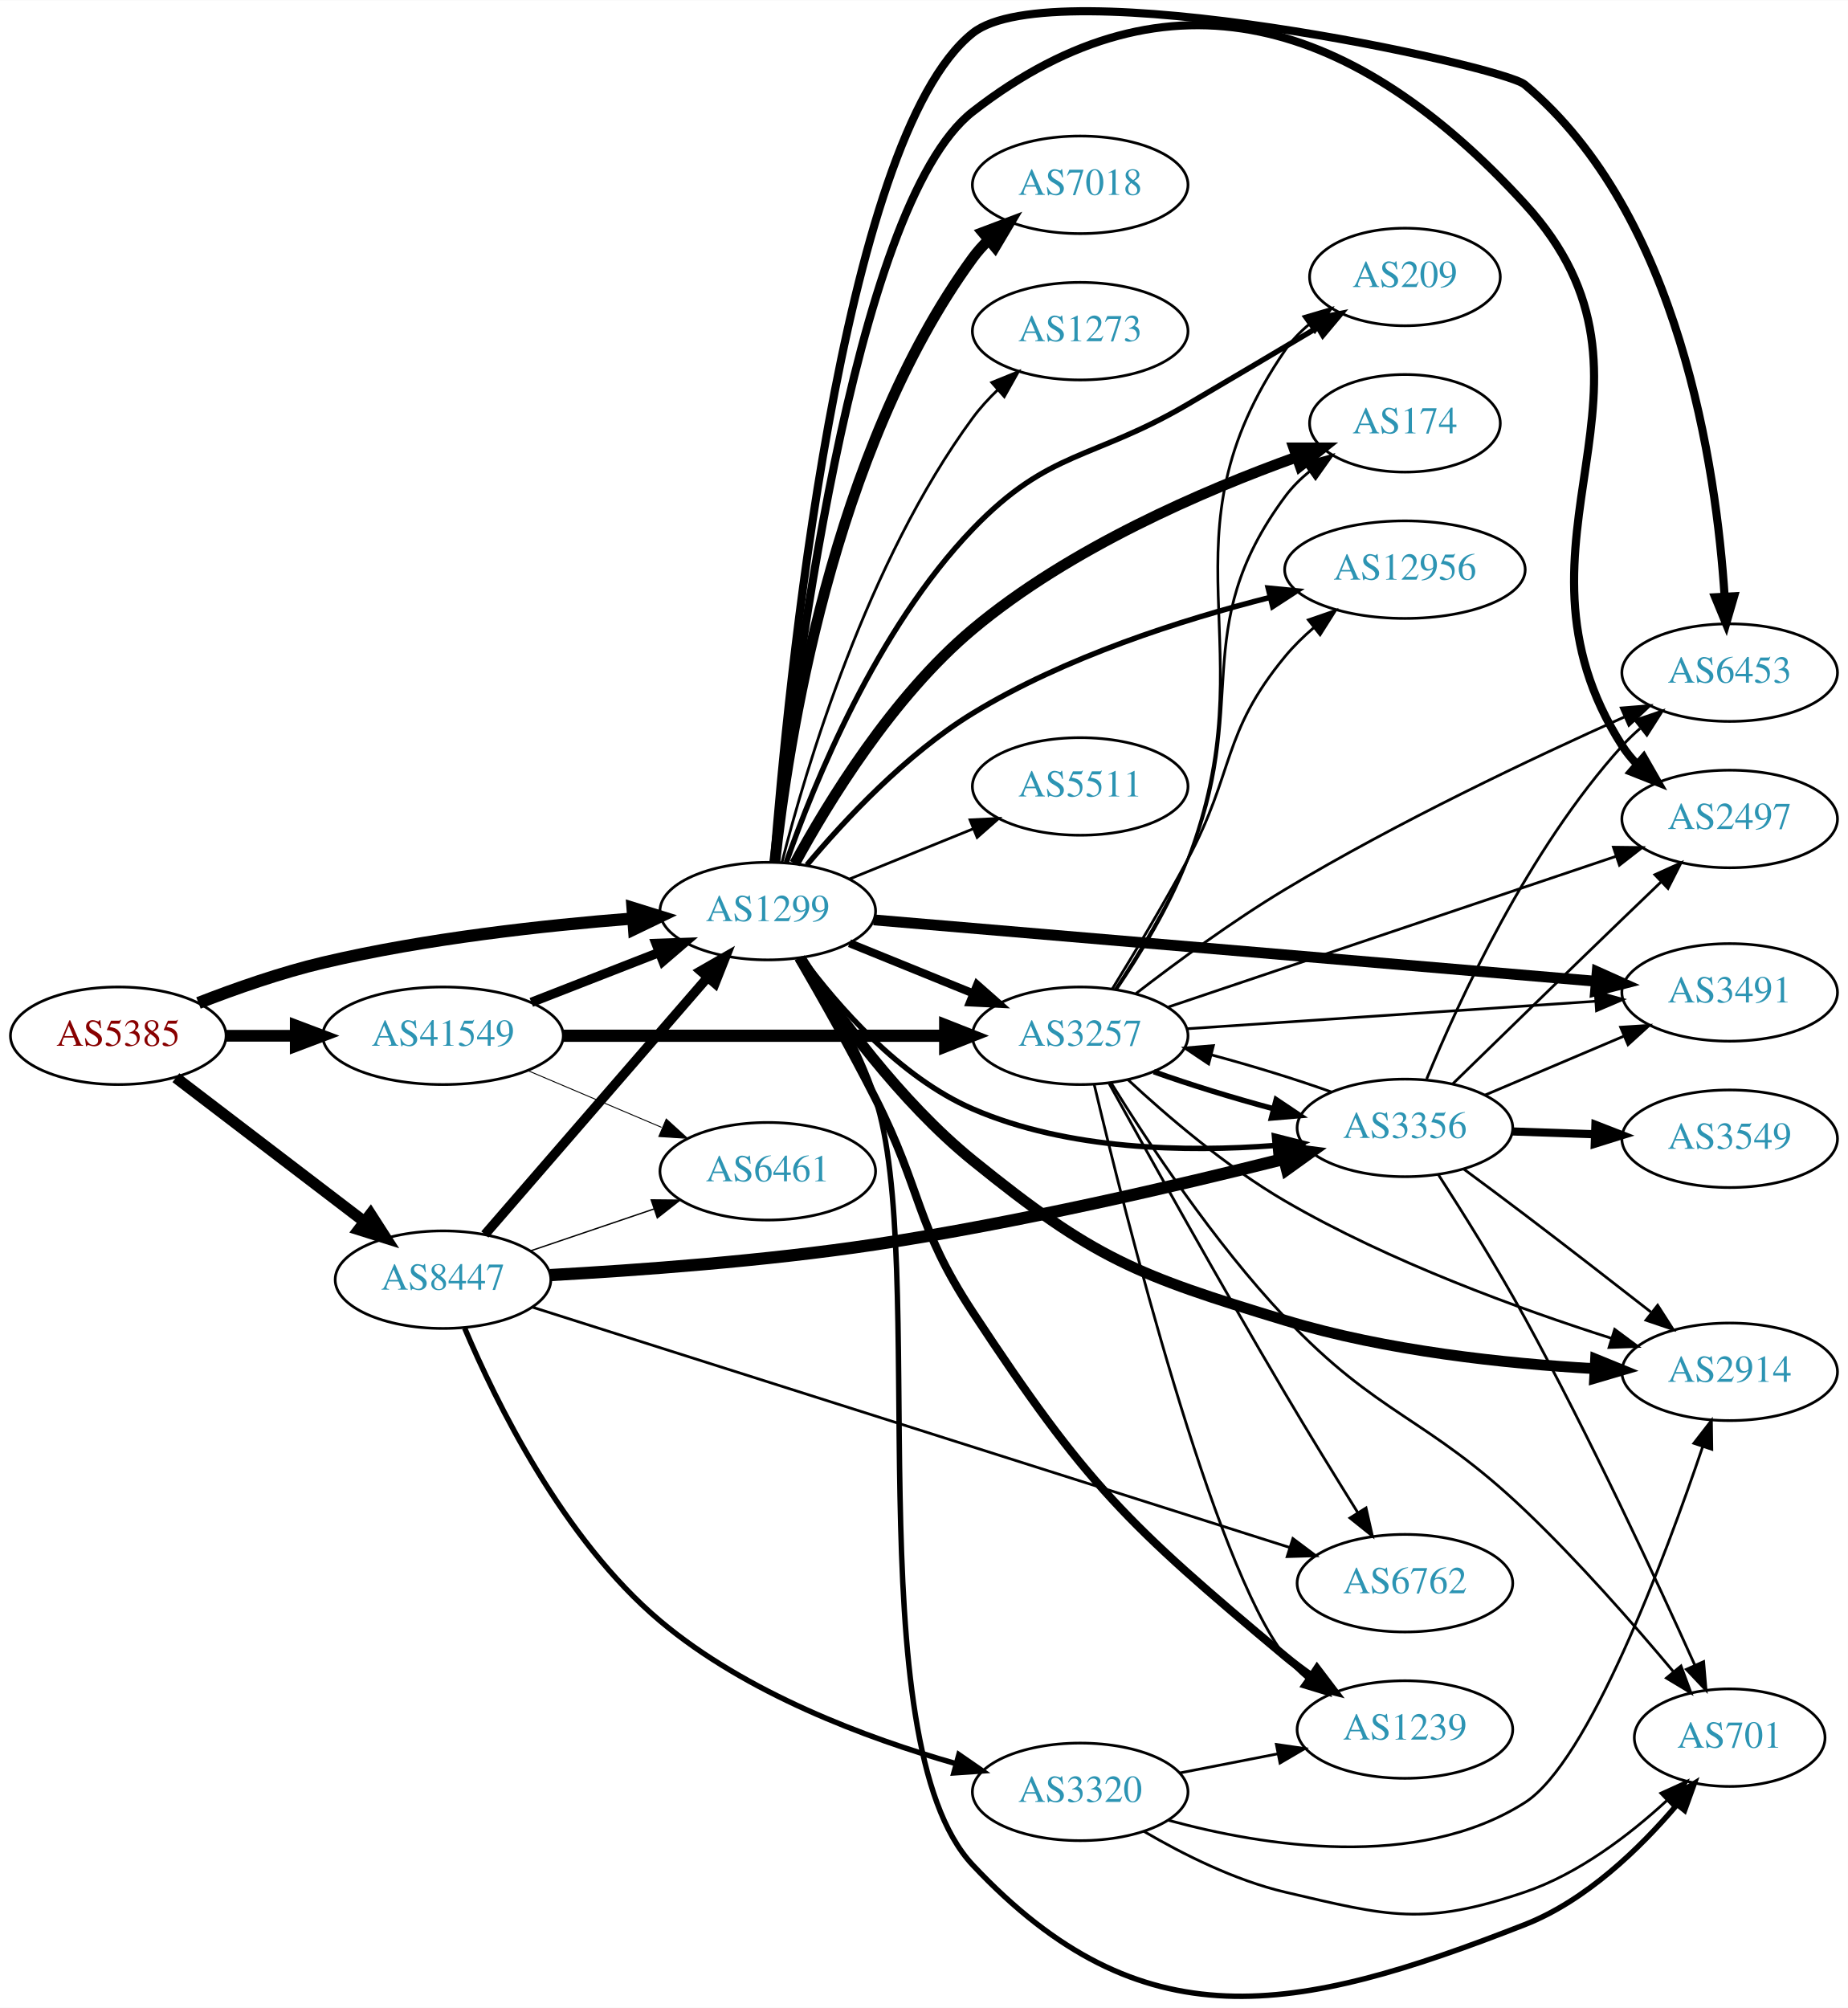
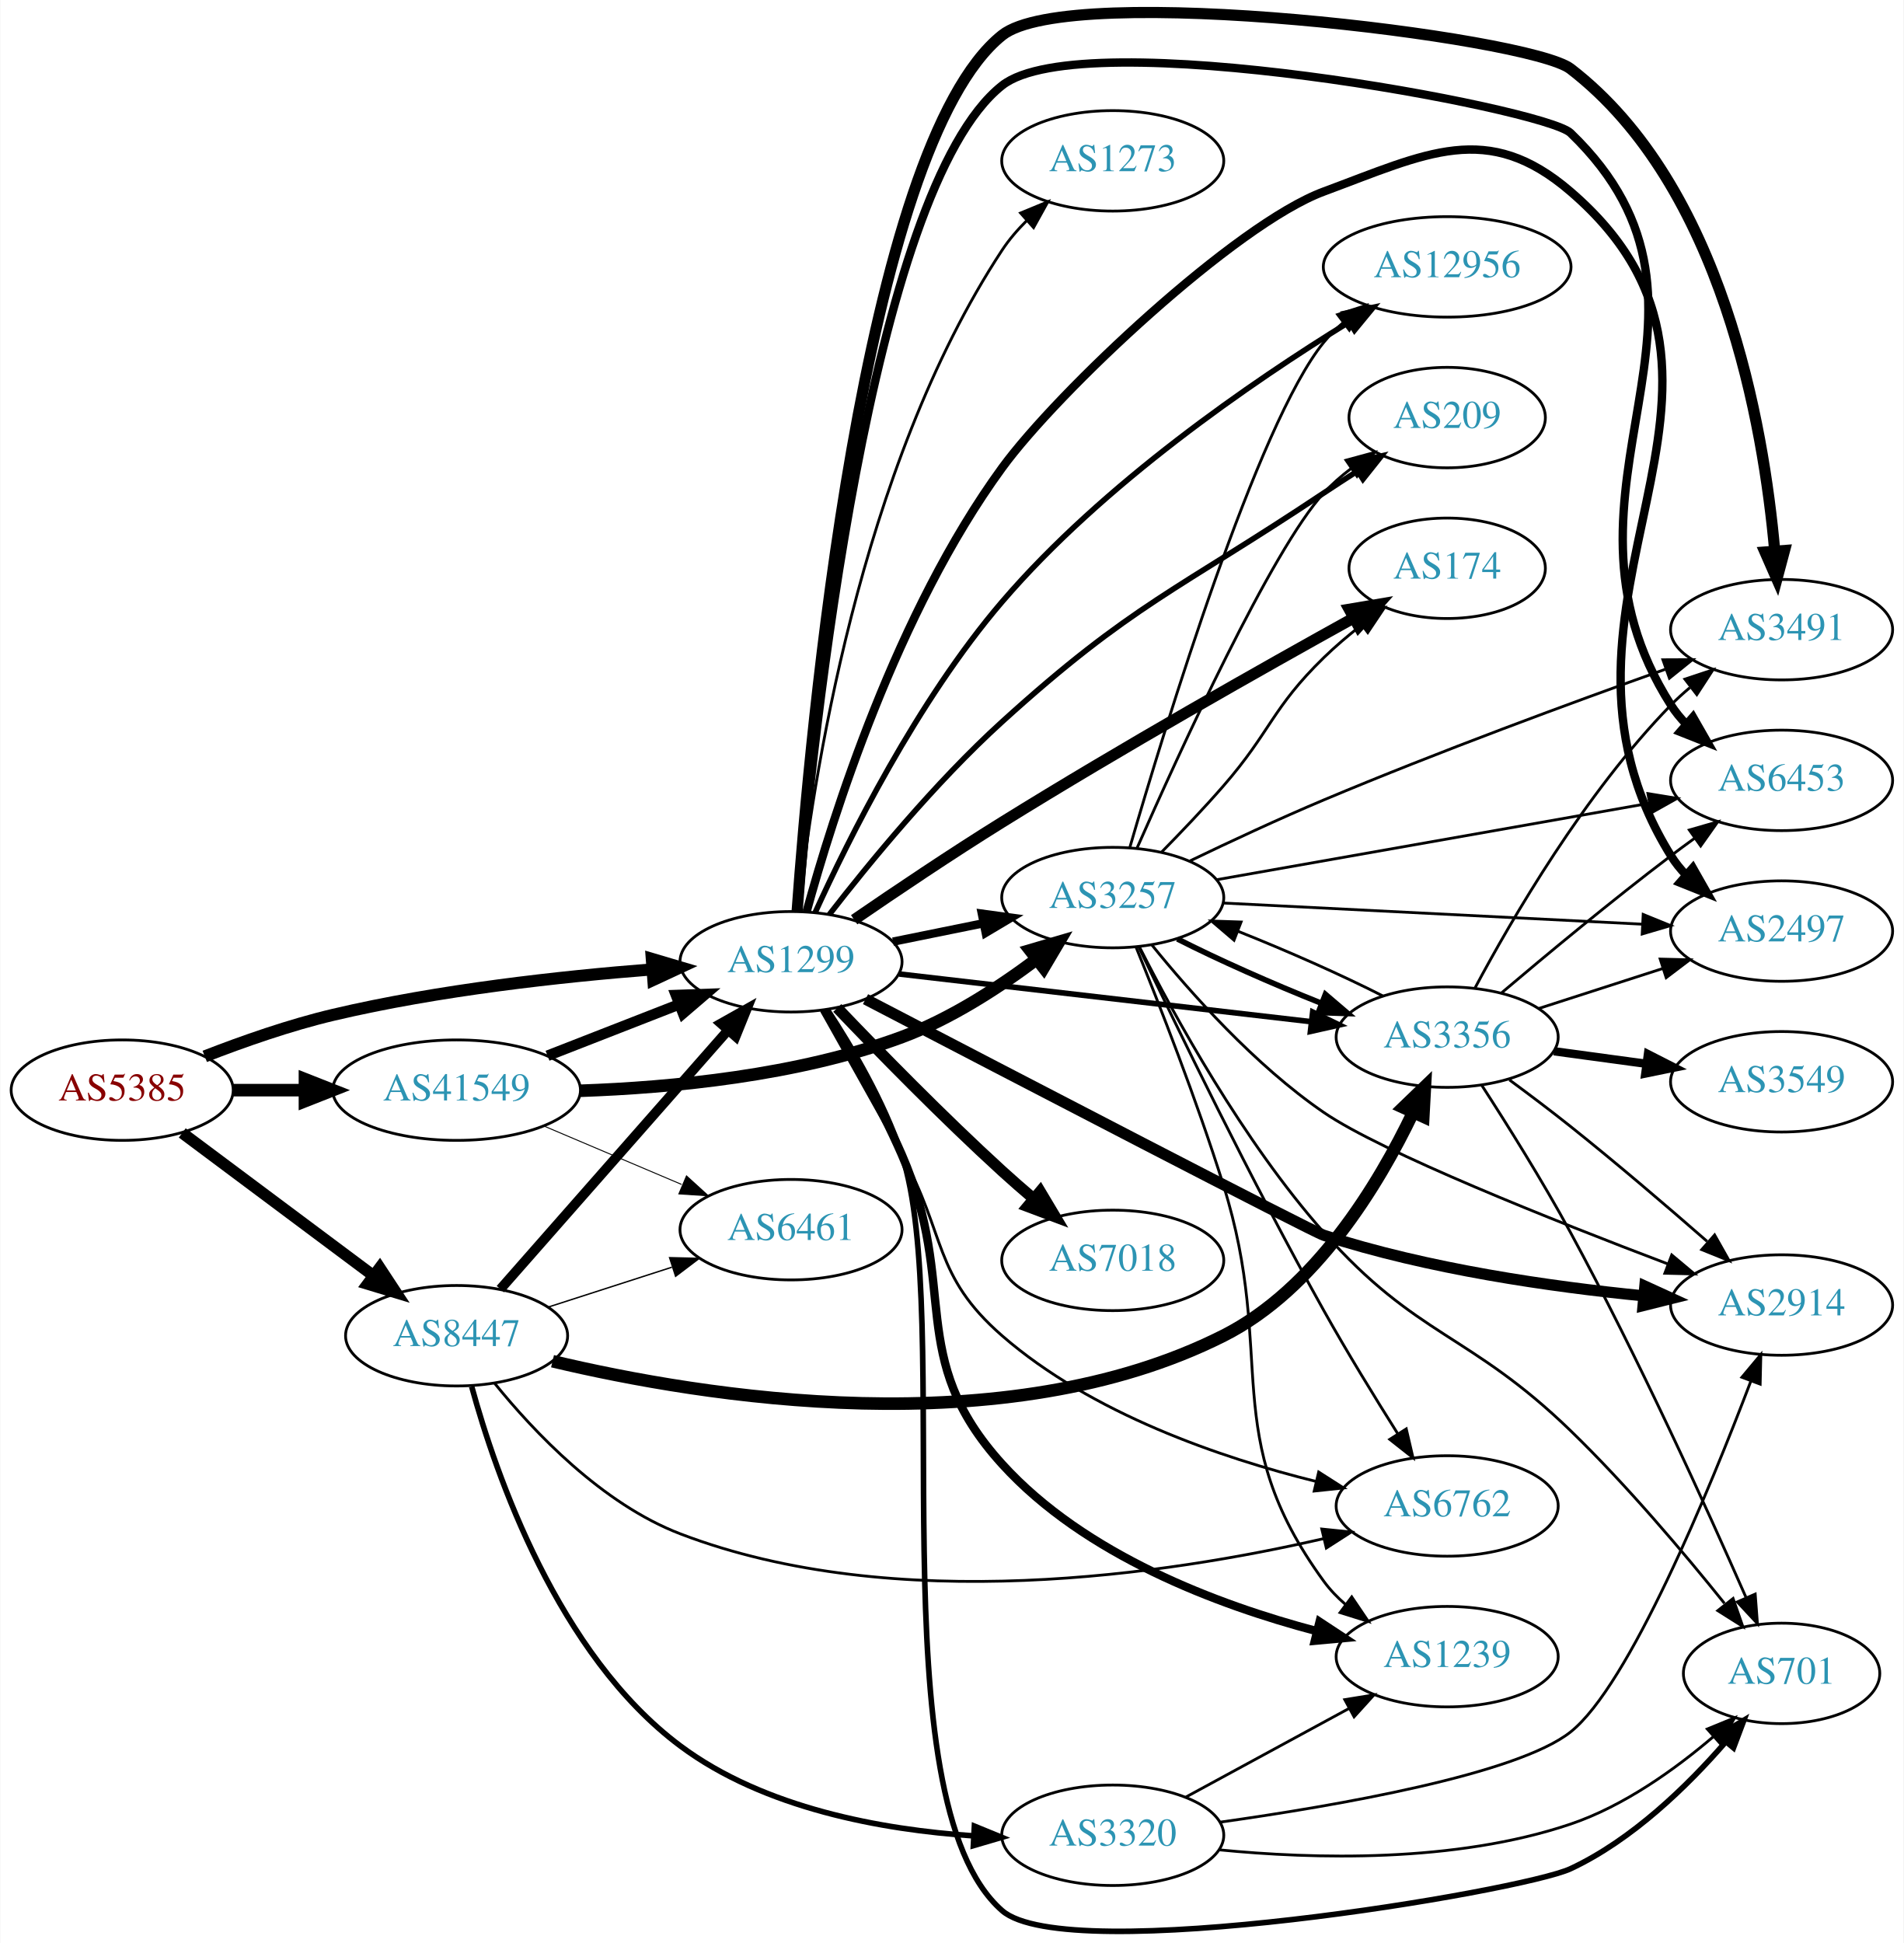
- <svg xmlns="http://www.w3.org/2000/svg" xmlns:xlink="http://www.w3.org/1999/xlink" width="682pt" height="741pt" viewBox="0.00 0.00 681.96 740.77">
-   <g id="graph0" class="graph" transform="scale(1 1) rotate(0) translate(4 736.771)">
-     <polygon fill="white" stroke="none" points="-4,4 -4,-736.771 677.956,-736.771 677.956,4 -4,4" />
+ <svg xmlns="http://www.w3.org/2000/svg" xmlns:xlink="http://www.w3.org/1999/xlink" width="682pt" height="696pt" viewBox="0.00 0.00 681.96 696.24">
+   <g id="graph0" class="graph" transform="scale(1 1) rotate(0) translate(4 692.238)">
+     <polygon fill="white" stroke="none" points="-4,4 -4,-692.238 677.956,-692.238 677.956,4 -4,4" />
    <g id="node1" class="node">
      <g id="a_node1">
        <a xlink:href="/asn/5385" xlink:title="AS5385 ~ Russmedia IT GmbH [AT]">
-           <ellipse fill="#ffffff" stroke="black" cx="39.647" cy="-354.664" rx="39.794" ry="18" />
-           <text text-anchor="middle" x="39.647" y="-350.964" font-family="Times,serif" font-size="14.00" fill="#880000">AS5385</text>
+           <ellipse fill="#ffffff" stroke="black" cx="39.647" cy="-301.602" rx="39.794" ry="18" />
+           <text text-anchor="middle" x="39.647" y="-297.902" font-family="Times,serif" font-size="14.00" fill="#880000">AS5385</text>
        </a>
      </g>
    </g>
    <g id="node2" class="node">
      <g id="a_node2">
        <a xlink:href="/asn/1299" xlink:title="AS1299 ~ Telia Carrier [EU]">
-           <ellipse fill="#ffffff" stroke="black" cx="279.332" cy="-400.664" rx="39.794" ry="18" />
-           <text text-anchor="middle" x="279.332" y="-396.964" font-family="Times,serif" font-size="14.00" fill="#2c94b3">AS1299</text>
+           <ellipse fill="#ffffff" stroke="black" cx="279.332" cy="-347.602" rx="39.794" ry="18" />
+           <text text-anchor="middle" x="279.332" y="-343.902" font-family="Times,serif" font-size="14.00" fill="#2c94b3">AS1299</text>
        </a>
      </g>
    </g>
    <g id="edge1" class="edge">
-       <path fill="none" stroke="black" stroke-width="4.5" d="M69.243,-366.766C82.948,-372.108 99.733,-377.996 115.293,-381.664 153.085,-390.574 196.834,-395.382 229.493,-397.93" />
-       <polygon fill="black" stroke="black" stroke-width="4.5" points="229.423,-401.873 239.685,-398.681 230.001,-394.02 229.423,-401.873" />
+       <path fill="none" stroke="black" stroke-width="4.32" d="M69.243,-313.703C82.948,-319.046 99.733,-324.933 115.293,-328.602 153.085,-337.512 196.834,-342.32 229.493,-344.868" />
+       <polygon fill="black" stroke="black" stroke-width="4.32" points="229.434,-348.654 239.685,-345.618 229.99,-341.114 229.434,-348.654" />
    </g>
    <g id="node3" class="node">
      <g id="a_node3">
        <a xlink:href="/asn/8447" xlink:title="AS8447 ~ A1 Telekom Austria AG [AT]">
-           <ellipse fill="#ffffff" stroke="black" cx="159.489" cy="-264.664" rx="39.794" ry="18" />
-           <text text-anchor="middle" x="159.489" y="-260.964" font-family="Times,serif" font-size="14.00" fill="#2c94b3">AS8447</text>
+           <ellipse fill="#ffffff" stroke="black" cx="159.489" cy="-213.602" rx="39.794" ry="18" />
+           <text text-anchor="middle" x="159.489" y="-209.902" font-family="Times,serif" font-size="14.00" fill="#2c94b3">AS8447</text>
        </a>
      </g>
    </g>
    <g id="edge2" class="edge">
-       <path fill="none" stroke="black" stroke-width="4.14" d="M60.904,-339.193C80.076,-324.551 109.024,-302.442 130.416,-286.104" />
-       <polygon fill="black" stroke="black" stroke-width="4.14" points="132.747,-288.883 138.496,-279.934 128.349,-283.125 132.747,-288.883" />
+       <path fill="none" stroke="black" stroke-width="4.14" d="M61.173,-286.273C80.151,-272.101 108.542,-250.9 129.767,-235.05" />
+       <polygon fill="black" stroke="black" stroke-width="4.14" points="131.957,-237.936 137.802,-229.05 127.622,-232.131 131.957,-237.936" />
    </g>
    <g id="node4" class="node">
      <g id="a_node4">
        <a xlink:href="/asn/41549" xlink:title="AS41549 ~ EWB-Cable-Network-AS [CH]">
-           <ellipse fill="#ffffff" stroke="black" cx="159.489" cy="-354.664" rx="44.393" ry="18" />
-           <text text-anchor="middle" x="159.489" y="-350.964" font-family="Times,serif" font-size="14.00" fill="#2c94b3">AS41549</text>
+           <ellipse fill="#ffffff" stroke="black" cx="159.489" cy="-301.602" rx="44.393" ry="18" />
+           <text text-anchor="middle" x="159.489" y="-297.902" font-family="Times,serif" font-size="14.00" fill="#2c94b3">AS41549</text>
        </a>
      </g>
    </g>
    <g id="edge3" class="edge">
-       <path fill="none" stroke="black" stroke-width="4.32" d="M79.559,-354.664C87.662,-354.664 96.337,-354.664 104.863,-354.664" />
-       <polygon fill="black" stroke="black" stroke-width="4.32" points="105.141,-358.444 115.141,-354.664 105.141,-350.884 105.141,-358.444" />
+       <path fill="none" stroke="black" stroke-width="4.5" d="M79.559,-301.602C87.662,-301.602 96.337,-301.602 104.863,-301.602" />
+       <polygon fill="black" stroke="black" stroke-width="4.5" points="105.141,-305.539 115.141,-301.602 105.141,-297.664 105.141,-305.539" />
    </g>
    <g id="node5" class="node">
      <g id="a_node5">
-         <a xlink:href="/asn/2914" xlink:title="AS2914 ~ NTT America, Inc. [US]">
-           <ellipse fill="#ffffff" stroke="black" cx="634.31" cy="-230.664" rx="39.794" ry="18" />
-           <text text-anchor="middle" x="634.31" y="-226.964" font-family="Times,serif" font-size="14.00" fill="#2c94b3">AS2914</text>
+         <a xlink:href="/asn/2497" xlink:title="AS2497 ~ Internet Initiative Japan Inc. [JP]">
+           <ellipse fill="#ffffff" stroke="black" cx="634.31" cy="-358.602" rx="39.794" ry="18" />
+           <text text-anchor="middle" x="634.31" y="-354.902" font-family="Times,serif" font-size="14.00" fill="#2c94b3">AS2497</text>
        </a>
      </g>
    </g>
    <g id="edge4" class="edge">
-       <path fill="none" stroke="black" stroke-width="4" d="M291.213,-383.238C304.374,-363.243 328.133,-330.421 354.978,-308.664 399.697,-272.422 415.188,-266.372 470.271,-249.664 507.55,-238.357 551.507,-233.708 584.379,-231.83" />
-       <polygon fill="black" stroke="black" stroke-width="4" points="584.829,-235.312 594.64,-231.313 584.477,-228.321 584.829,-235.312" />
+       <path fill="none" stroke="black" stroke-width="3" d="M284.92,-365.558C294.122,-399.173 317.244,-472.869 354.978,-524.602 374.879,-551.885 438.604,-611.871 470.271,-623.602 507.11,-637.248 528.879,-649.219 558.663,-623.602 639.77,-553.841 538.24,-476.494 594.663,-385.602 596.201,-383.125 598.059,-380.814 600.119,-378.671" />
+       <polygon fill="black" stroke="black" stroke-width="3" points="602.489,-381.248 607.725,-372.038 597.888,-375.973 602.489,-381.248" />
    </g>
    <g id="node6" class="node">
      <g id="a_node6">
        <a xlink:href="/asn/174" xlink:title="AS174 ~ Cogent Communications [US]">
-           <ellipse fill="#ffffff" stroke="black" cx="514.467" cy="-580.664" rx="35.194" ry="18" />
-           <text text-anchor="middle" x="514.467" y="-576.964" font-family="Times,serif" font-size="14.00" fill="#2c94b3">AS174</text>
+           <ellipse fill="#ffffff" stroke="black" cx="514.467" cy="-488.602" rx="35.194" ry="18" />
+           <text text-anchor="middle" x="514.467" y="-484.902" font-family="Times,serif" font-size="14.00" fill="#2c94b3">AS174</text>
        </a>
      </g>
    </g>
    <g id="edge5" class="edge">
-       <path fill="none" stroke="black" stroke-width="4" d="M289.28,-418.193C301.508,-440.703 325.343,-479.82 354.978,-504.664 390.735,-534.641 440.319,-555.922 474.456,-568.2" />
-       <polygon fill="black" stroke="black" stroke-width="4" points="473.491,-571.57 484.086,-571.573 475.805,-564.964 473.491,-571.57" />
+       <path fill="none" stroke="black" stroke-width="4" d="M301.957,-362.662C316.722,-372.802 336.824,-386.329 354.978,-397.602 397.788,-424.185 448.481,-452.81 480.798,-470.711" />
+       <polygon fill="black" stroke="black" stroke-width="4" points="479.361,-473.915 489.807,-475.686 482.745,-467.787 479.361,-473.915" />
    </g>
    <g id="node7" class="node">
      <g id="a_node7">
-         <a xlink:href="/asn/3257" xlink:title="AS3257 ~ GTT [DE]">
-           <ellipse fill="#ffffff" stroke="black" cx="394.625" cy="-354.664" rx="39.794" ry="18" />
-           <text text-anchor="middle" x="394.625" y="-350.964" font-family="Times,serif" font-size="14.00" fill="#2c94b3">AS3257</text>
+         <a xlink:href="/asn/7018" xlink:title="AS7018 ~ AT&amp;T Services, Inc. [US]">
+           <ellipse fill="#ffffff" stroke="black" cx="394.625" cy="-240.602" rx="39.794" ry="18" />
+           <text text-anchor="middle" x="394.625" y="-236.902" font-family="Times,serif" font-size="14.00" fill="#2c94b3">AS7018</text>
        </a>
      </g>
    </g>
    <g id="edge6" class="edge">
-       <path fill="none" stroke="black" stroke-width="3" d="M309.507,-388.818C323.383,-383.184 340.16,-376.372 355.069,-370.319" />
-       <polygon fill="black" stroke="black" stroke-width="3" points="356.599,-373.475 364.548,-366.47 353.966,-366.989 356.599,-373.475" />
+       <path fill="none" stroke="black" stroke-width="4" d="M295.913,-331.053C310.72,-315.544 333.808,-291.919 354.978,-272.602 358.569,-269.325 362.432,-265.956 366.276,-262.69" />
+       <polygon fill="black" stroke="black" stroke-width="4" points="368.619,-265.294 374.05,-256.196 364.131,-259.921 368.619,-265.294" />
    </g>
    <g id="node8" class="node">
      <g id="a_node8">
-         <a xlink:href="/asn/7018" xlink:title="AS7018 ~ AT&amp;T Services, Inc. [US]">
-           <ellipse fill="#ffffff" stroke="black" cx="394.625" cy="-668.664" rx="39.794" ry="18" />
-           <text text-anchor="middle" x="394.625" y="-664.964" font-family="Times,serif" font-size="14.00" fill="#2c94b3">AS7018</text>
+         <a xlink:href="/asn/2914" xlink:title="AS2914 ~ NTT America, Inc. [US]">
+           <ellipse fill="#ffffff" stroke="black" cx="634.31" cy="-224.602" rx="39.794" ry="18" />
+           <text text-anchor="middle" x="634.31" y="-220.902" font-family="Times,serif" font-size="14.00" fill="#2c94b3">AS2914</text>
        </a>
      </g>
    </g>
    <g id="edge7" class="edge">
-       <path fill="none" stroke="black" stroke-width="4" d="M281.93,-418.772C286.49,-461.467 302.803,-570.206 354.978,-641.664 356.698,-644.019 358.687,-646.242 360.838,-648.323" />
-       <polygon fill="black" stroke="black" stroke-width="4" points="358.702,-651.1 368.614,-654.841 363.199,-645.735 358.702,-651.1" />
+       <path fill="none" stroke="black" stroke-width="4" d="M306.029,-334.207C356.906,-307.706 465.948,-251.007 470.271,-249.602 507.624,-237.462 551.752,-231.154 584.673,-227.914" />
+       <polygon fill="black" stroke="black" stroke-width="4" points="585.308,-231.37 594.945,-226.966 584.665,-224.4 585.308,-231.37" />
    </g>
    <g id="node9" class="node">
      <g id="a_node9">
-         <a xlink:href="/asn/1239" xlink:title="AS1239 ~ Sprint [US]">
-           <ellipse fill="#ffffff" stroke="black" cx="514.467" cy="-98.664" rx="39.794" ry="18" />
-           <text text-anchor="middle" x="514.467" y="-94.964" font-family="Times,serif" font-size="14.00" fill="#2c94b3">AS1239</text>
+         <a xlink:href="/asn/3257" xlink:title="AS3257 ~ GTT [DE]">
+           <ellipse fill="#ffffff" stroke="black" cx="394.625" cy="-370.602" rx="39.794" ry="18" />
+           <text text-anchor="middle" x="394.625" y="-366.902" font-family="Times,serif" font-size="14.00" fill="#2c94b3">AS3257</text>
        </a>
      </g>
    </g>
    <g id="edge8" class="edge">
-       <path fill="none" stroke="black" stroke-width="3" d="M290.586,-383.298C298.62,-369.473 309.916,-349.545 318.978,-331.664 336.421,-297.247 333.757,-284.889 354.978,-252.664 396.906,-188.996 411.776,-174.551 470.271,-125.664 473.314,-123.121 476.617,-120.64 479.994,-118.278" />
-       <polygon fill="black" stroke="black" stroke-width="3" points="482.036,-121.124 488.44,-112.683 478.17,-115.288 482.036,-121.124" />
+       <path fill="none" stroke="black" stroke-width="3" d="M315.867,-354.816C326.096,-356.893 337.396,-359.187 348.139,-361.368" />
+       <polygon fill="black" stroke="black" stroke-width="3" points="347.718,-364.854 358.215,-363.413 349.111,-357.994 347.718,-364.854" />
    </g>
    <g id="node10" class="node">
      <g id="a_node10">
-         <a xlink:href="/asn/701" xlink:title="AS701 ~ UUNET [US]">
-           <ellipse fill="#ffffff" stroke="black" cx="634.31" cy="-95.664" rx="35.194" ry="18" />
-           <text text-anchor="middle" x="634.31" y="-91.964" font-family="Times,serif" font-size="14.00" fill="#2c94b3">AS701</text>
+         <a xlink:href="/asn/3491" xlink:title="AS3491 ~ PCCW Global, Inc. [US]">
+           <ellipse fill="#ffffff" stroke="black" cx="634.31" cy="-466.602" rx="39.794" ry="18" />
+           <text text-anchor="middle" x="634.31" y="-462.902" font-family="Times,serif" font-size="14.00" fill="#2c94b3">AS3491</text>
        </a>
      </g>
    </g>
    <g id="edge9" class="edge">
-       <path fill="none" stroke="black" stroke-width="2" d="M292.495,-383.381C301.332,-369.926 312.786,-350.441 318.978,-331.664 338.833,-271.458 311.562,-94.86 354.978,-48.664 417.335,17.685 473.873,6.521 558.663,-26.664 581.334,-35.537 601.248,-54.885 614.793,-70.84" />
-       <polygon fill="black" stroke="black" stroke-width="2" points="612.248,-73.258 621.276,-78.802 617.676,-68.838 612.248,-73.258" />
+       <path fill="none" stroke="black" stroke-width="4" d="M281.516,-365.582C286.093,-428.851 304.928,-639.555 354.978,-679.602 379.369,-699.118 543.876,-678.976 558.663,-667.602 613.179,-625.667 627.886,-539.562 631.85,-494.889" />
+       <polygon fill="black" stroke="black" stroke-width="4" points="635.354,-494.97 632.628,-484.732 628.374,-494.436 635.354,-494.97" />
    </g>
    <g id="node11" class="node">
      <g id="a_node11">
-         <a xlink:href="/asn/3491" xlink:title="AS3491 ~ PCCW Global, Inc. [US]">
-           <ellipse fill="#ffffff" stroke="black" cx="634.31" cy="-370.664" rx="39.794" ry="18" />
-           <text text-anchor="middle" x="634.31" y="-366.964" font-family="Times,serif" font-size="14.00" fill="#2c94b3">AS3491</text>
+         <a xlink:href="/asn/12956" xlink:title="AS12956 ~ TELXIUS [ES]">
+           <ellipse fill="#ffffff" stroke="black" cx="514.467" cy="-596.602" rx="44.393" ry="18" />
+           <text text-anchor="middle" x="514.467" y="-592.902" font-family="Times,serif" font-size="14.00" fill="#2c94b3">AS12956</text>
        </a>
      </g>
    </g>
    <g id="edge10" class="edge">
-       <path fill="none" stroke="black" stroke-width="4" d="M318.442,-397.425C383.093,-391.931 514.134,-380.793 585.076,-374.764" />
-       <polygon fill="black" stroke="black" stroke-width="4" points="585.424,-378.247 595.091,-373.913 584.831,-371.272 585.424,-378.247" />
+       <path fill="none" stroke="black" stroke-width="2" d="M287.953,-365.172C299.811,-391.274 324.511,-441.033 354.978,-476.602 391.149,-518.829 444.561,-555.432 479.19,-576.766" />
+       <polygon fill="black" stroke="black" stroke-width="2" points="477.633,-579.916 487.997,-582.113 481.265,-573.932 477.633,-579.916" />
    </g>
    <g id="node12" class="node">
      <g id="a_node12">
        <a xlink:href="/asn/6453" xlink:title="AS6453 ~ TATA COMMUNICATIONS (AMERICA) INC [US]">
-           <ellipse fill="#ffffff" stroke="black" cx="634.31" cy="-488.664" rx="39.794" ry="18" />
-           <text text-anchor="middle" x="634.31" y="-484.964" font-family="Times,serif" font-size="14.00" fill="#2c94b3">AS6453</text>
+           <ellipse fill="#ffffff" stroke="black" cx="634.31" cy="-412.602" rx="39.794" ry="18" />
+           <text text-anchor="middle" x="634.31" y="-408.902" font-family="Times,serif" font-size="14.00" fill="#2c94b3">AS6453</text>
        </a>
      </g>
    </g>
    <g id="edge11" class="edge">
-       <path fill="none" stroke="black" stroke-width="3" d="M281.623,-418.646C286.502,-480.928 306.085,-685.755 354.978,-724.664 384.838,-748.427 550.21,-712.72 558.663,-705.664 615.982,-657.822 629.383,-563.738 632.45,-516.752" />
-       <polygon fill="black" stroke="black" stroke-width="3" points="635.949,-516.848 632.994,-506.673 628.96,-516.47 635.949,-516.848" />
+       <path fill="none" stroke="black" stroke-width="3" d="M281.788,-365.881C287.093,-427.251 307.606,-624.171 354.978,-661.602 383.934,-684.481 549.536,-653.389 558.663,-644.602 625.306,-580.446 544.946,-517.611 594.663,-439.602 596.23,-437.143 598.11,-434.846 600.184,-432.712" />
+       <polygon fill="black" stroke="black" stroke-width="3" points="602.553,-435.29 607.818,-426.096 597.969,-430.001 602.553,-435.29" />
    </g>
    <g id="node13" class="node">
      <g id="a_node13">
-         <a xlink:href="/asn/2497" xlink:title="AS2497 ~ Internet Initiative Japan Inc. [JP]">
-           <ellipse fill="#ffffff" stroke="black" cx="634.31" cy="-434.664" rx="39.794" ry="18" />
-           <text text-anchor="middle" x="634.31" y="-430.964" font-family="Times,serif" font-size="14.00" fill="#2c94b3">AS2497</text>
+         <a xlink:href="/asn/701" xlink:title="AS701 ~ UUNET [US]">
+           <ellipse fill="#ffffff" stroke="black" cx="634.31" cy="-92.602" rx="35.194" ry="18" />
+           <text text-anchor="middle" x="634.31" y="-88.902" font-family="Times,serif" font-size="14.00" fill="#2c94b3">AS701</text>
        </a>
      </g>
    </g>
    <g id="edge12" class="edge">
-       <path fill="none" stroke="black" stroke-width="3" d="M282.056,-418.664C288.076,-477.272 310.269,-660.859 354.978,-695.664 427.4,-752.043 496.707,-729.376 558.663,-661.664 619.632,-595.031 545.96,-537.725 594.663,-461.664 596.236,-459.209 598.119,-456.914 600.196,-454.782" />
-       <polygon fill="black" stroke="black" stroke-width="3" points="602.565,-457.36 607.834,-448.169 597.983,-452.068 602.565,-457.36" />
+       <path fill="none" stroke="black" stroke-width="2" d="M292.282,-330.589C301.127,-317.119 312.691,-297.492 318.978,-278.602 338.164,-220.96 309.279,-47.631 354.978,-7.602 378.318,12.842 541.338,-14.517 558.663,-22.602 580.736,-32.903 600.576,-52.248 614.244,-67.995" />
+       <polygon fill="black" stroke="black" stroke-width="2" points="611.705,-70.414 620.809,-75.835 617.072,-65.92 611.705,-70.414" />
    </g>
    <g id="node14" class="node">
      <g id="a_node14">
-         <a xlink:href="/asn/12956" xlink:title="AS12956 ~ TELXIUS [ES]">
-           <ellipse fill="#ffffff" stroke="black" cx="514.467" cy="-526.664" rx="44.393" ry="18" />
-           <text text-anchor="middle" x="514.467" y="-522.964" font-family="Times,serif" font-size="14.00" fill="#2c94b3">AS12956</text>
+         <a xlink:href="/asn/1239" xlink:title="AS1239 ~ Sprint [US]">
+           <ellipse fill="#ffffff" stroke="black" cx="514.467" cy="-98.602" rx="39.794" ry="18" />
+           <text text-anchor="middle" x="514.467" y="-94.902" font-family="Times,serif" font-size="14.00" fill="#2c94b3">AS1239</text>
        </a>
      </g>
    </g>
    <g id="edge13" class="edge">
-       <path fill="none" stroke="black" stroke-width="2" d="M293.768,-417.691C307.545,-434.116 330.385,-458.637 354.978,-473.664 388.969,-494.434 432.087,-508.17 464.766,-516.443" />
-       <polygon fill="black" stroke="black" stroke-width="2" points="464.005,-519.86 474.55,-518.837 465.668,-513.06 464.005,-519.86" />
+       <path fill="none" stroke="black" stroke-width="3" d="M291.331,-330.223C299.665,-316.558 311.004,-296.844 318.978,-278.602 339.751,-231.081 320.126,-206.009 354.978,-167.602 384.529,-135.036 432.178,-117.144 467.524,-107.798" />
+       <polygon fill="black" stroke="black" stroke-width="3" points="468.752,-111.098 477.603,-105.274 467.052,-104.308 468.752,-111.098" />
    </g>
    <g id="node15" class="node">
      <g id="a_node15">
        <a xlink:href="/asn/209" xlink:title="AS209 ~ CenturyLink Communications, LLC [US]">
-           <ellipse fill="#ffffff" stroke="black" cx="514.467" cy="-634.664" rx="35.194" ry="18" />
-           <text text-anchor="middle" x="514.467" y="-630.964" font-family="Times,serif" font-size="14.00" fill="#2c94b3">AS209</text>
+           <ellipse fill="#ffffff" stroke="black" cx="514.467" cy="-542.602" rx="35.194" ry="18" />
+           <text text-anchor="middle" x="514.467" y="-538.902" font-family="Times,serif" font-size="14.00" fill="#2c94b3">AS209</text>
        </a>
      </g>
    </g>
    <g id="edge14" class="edge">
-       <path fill="none" stroke="black" stroke-width="2" d="M286.175,-418.664C296.291,-447.546 319.454,-504.736 354.978,-541.664 383.223,-571.027 399.132,-567.045 434.271,-587.664 450.144,-596.978 467.755,-607.419 482.331,-616.09" />
-       <polygon fill="black" stroke="black" stroke-width="2" points="480.589,-619.126 490.972,-621.234 484.17,-613.111 480.589,-619.126" />
+       <path fill="none" stroke="black" stroke-width="2" d="M293.023,-364.496C307.088,-382.644 330.971,-411.809 354.978,-433.602 401.536,-475.866 417.967,-480.7 470.271,-515.602 474.099,-518.156 478.155,-520.787 482.188,-523.359" />
+       <polygon fill="black" stroke="black" stroke-width="2" points="480.559,-526.469 490.885,-528.84 484.291,-520.547 480.559,-526.469" />
    </g>
    <g id="node16" class="node">
      <g id="a_node16">
-         <a xlink:href="/asn/3356" xlink:title="AS3356 ~ Level 3 Parent, LLC [US]">
-           <ellipse fill="#ffffff" stroke="black" cx="514.467" cy="-320.664" rx="39.794" ry="18" />
-           <text text-anchor="middle" x="514.467" y="-316.964" font-family="Times,serif" font-size="14.00" fill="#2c94b3">AS3356</text>
+         <a xlink:href="/asn/6762" xlink:title="AS6762 ~ TELECOM ITALIA SPARKLE S.p.A. [IT]">
+           <ellipse fill="#ffffff" stroke="black" cx="514.467" cy="-152.602" rx="39.794" ry="18" />
+           <text text-anchor="middle" x="514.467" y="-148.902" font-family="Times,serif" font-size="14.00" fill="#2c94b3">AS6762</text>
        </a>
      </g>
    </g>
    <g id="edge15" class="edge">
-       <path fill="none" stroke="black" stroke-width="2" d="M291.996,-383.416C305.021,-365.8 327.871,-339.42 354.978,-327.664 390.091,-312.437 433.783,-311.678 466.394,-314.167" />
-       <polygon fill="black" stroke="black" stroke-width="2" points="466.297,-317.672 476.568,-315.075 466.919,-310.7 466.297,-317.672" />
+       <path fill="none" stroke="black" d="M290.203,-330.032C298.026,-316.095 309.224,-296.115 318.978,-278.602 335.047,-249.751 330.068,-235.283 354.978,-213.602 387.06,-185.678 433.313,-169.855 467.578,-161.362" />
+       <polygon fill="black" stroke="black" points="468.42,-164.759 477.349,-159.056 466.813,-157.946 468.42,-164.759" />
    </g>
    <g id="node17" class="node">
      <g id="a_node17">
-         <a xlink:href="/asn/1273" xlink:title="AS1273 ~ Vodafone Group PLC [EU]">
-           <ellipse fill="#ffffff" stroke="black" cx="394.625" cy="-614.664" rx="39.794" ry="18" />
-           <text text-anchor="middle" x="394.625" y="-610.964" font-family="Times,serif" font-size="14.00" fill="#2c94b3">AS1273</text>
+         <a xlink:href="/asn/3356" xlink:title="AS3356 ~ Level 3 Parent, LLC [US]">
+           <ellipse fill="#ffffff" stroke="black" cx="514.467" cy="-320.602" rx="39.794" ry="18" />
+           <text text-anchor="middle" x="514.467" y="-316.902" font-family="Times,serif" font-size="14.00" fill="#2c94b3">AS3356</text>
        </a>
      </g>
    </g>
    <g id="edge16" class="edge">
-       <path fill="none" stroke="black" d="M284.573,-418.66C293.328,-453.087 315.922,-529.569 354.978,-582.664 357.664,-586.315 360.854,-589.804 364.233,-593.046" />
-       <polygon fill="black" stroke="black" points="361.99,-595.734 371.809,-599.715 366.616,-590.48 361.99,-595.734" />
+       <path fill="none" stroke="black" stroke-width="2" d="M318.048,-343.234C358.254,-338.577 422.022,-331.192 465.708,-326.133" />
+       <polygon fill="black" stroke="black" stroke-width="2" points="466.274,-329.591 475.805,-324.964 465.469,-322.637 466.274,-329.591" />
    </g>
    <g id="node18" class="node">
      <g id="a_node18">
-         <a xlink:href="/asn/5511" xlink:title="AS5511 ~ Orange S.A. [FR]">
-           <ellipse fill="#ffffff" stroke="black" cx="394.625" cy="-446.664" rx="39.794" ry="18" />
-           <text text-anchor="middle" x="394.625" y="-442.964" font-family="Times,serif" font-size="14.00" fill="#2c94b3">AS5511</text>
+         <a xlink:href="/asn/1273" xlink:title="AS1273 ~ Vodafone Group PLC [EU]">
+           <ellipse fill="#ffffff" stroke="black" cx="394.625" cy="-634.602" rx="39.794" ry="18" />
+           <text text-anchor="middle" x="394.625" y="-630.902" font-family="Times,serif" font-size="14.00" fill="#2c94b3">AS1273</text>
        </a>
      </g>
    </g>
    <g id="edge17" class="edge">
-       <path fill="none" stroke="black" d="M309.507,-412.51C323.383,-418.144 340.16,-424.956 355.069,-431.01" />
-       <polygon fill="black" stroke="black" points="353.966,-434.339 364.548,-434.858 356.599,-427.853 353.966,-434.339" />
+       <path fill="none" stroke="black" d="M281.987,-365.807C286.727,-409.868 303.505,-524.377 354.978,-602.602 357.469,-606.388 360.545,-609.957 363.863,-613.241" />
+       <polygon fill="black" stroke="black" points="361.592,-615.905 371.385,-619.947 366.25,-610.68 361.592,-615.905" />
+     </g>
+     <g id="edge20" class="edge">
+       <path fill="none" stroke="black" stroke-width="3.5" d="M175.176,-230.302C195.64,-253.573 232.882,-295.921 256.575,-322.863" />
+       <polygon fill="black" stroke="black" stroke-width="3.5" points="254.228,-325.493 263.46,-330.691 259.484,-320.871 254.228,-325.493" />
    </g>
    <g id="edge19" class="edge">
-       <path fill="none" stroke="black" stroke-width="3.5" d="M174.939,-281.341C195.524,-305.098 233.423,-348.836 257.174,-376.247" />
-       <polygon fill="black" stroke="black" stroke-width="3.5" points="254.57,-378.586 263.764,-383.852 259.86,-374.002 254.57,-378.586" />
+       <path fill="none" stroke="black" d="M173.121,-196.558C187.153,-179.201 211.574,-153.358 239.685,-142.602 316.633,-113.159 414.797,-128.139 470.236,-140.905" />
+       <polygon fill="black" stroke="black" points="469.537,-144.337 480.076,-143.252 471.161,-137.528 469.537,-144.337" />
    </g>
    <g id="edge18" class="edge">
-       <path fill="none" stroke="black" stroke-width="4.5" d="M199.089,-266.363C231.286,-268.131 278.303,-271.529 318.978,-277.664 371.352,-285.565 430.676,-299.404 469.886,-309.248" />
-       <polygon fill="black" stroke="black" stroke-width="4.5" points="468.989,-313.083 479.65,-311.721 470.923,-305.449 468.989,-313.083" />
+       <path fill="none" stroke="black" stroke-width="4.5" d="M193.865,-204.47C247.736,-191.651 355.746,-174.028 434.271,-213.602 467.212,-230.203 489.862,-267.696 502.249,-293.577" />
+       <polygon fill="black" stroke="black" stroke-width="4.5" points="498.754,-295.403 506.494,-302.86 505.916,-292.128 498.754,-295.403" />
    </g>
    <g id="node19" class="node">
      <g id="a_node19">
-         <a xlink:href="/asn/6762" xlink:title="AS6762 ~ TELECOM ITALIA SPARKLE S.p.A. [IT]">
-           <ellipse fill="#ffffff" stroke="black" cx="514.467" cy="-152.664" rx="39.794" ry="18" />
-           <text text-anchor="middle" x="514.467" y="-148.964" font-family="Times,serif" font-size="14.00" fill="#2c94b3">AS6762</text>
-         </a>
-       </g>
-     </g>
-     <g id="edge20" class="edge">
-       <path fill="none" stroke="black" d="M192.436,-254.528C256.539,-234.188 400.791,-188.416 472.04,-165.809" />
-       <polygon fill="black" stroke="black" points="473.12,-169.139 481.593,-162.778 471.002,-162.466 473.12,-169.139" />
+         <a xlink:href="/asn/3320" xlink:title="AS3320 ~ DTAG [DE]">
+           <ellipse fill="#ffffff" stroke="black" cx="394.625" cy="-34.602" rx="39.794" ry="18" />
+           <text text-anchor="middle" x="394.625" y="-30.902" font-family="Times,serif" font-size="14.00" fill="#2c94b3">AS3320</text>
+         </a>
+       </g>
+     </g>
+     <g id="edge21" class="edge">
+       <path fill="none" stroke="black" stroke-width="2" d="M164.898,-195.396C173.529,-163.871 195.765,-99.356 239.685,-66.602 269.796,-44.146 312.015,-36.585 344.625,-34.395" />
+       <polygon fill="black" stroke="black" stroke-width="2" points="345.044,-37.878 354.847,-33.861 344.678,-30.888 345.044,-37.878" />
    </g>
    <g id="node20" class="node">
      <g id="a_node20">
-         <a xlink:href="/asn/3320" xlink:title="AS3320 ~ DTAG [DE]">
-           <ellipse fill="#ffffff" stroke="black" cx="394.625" cy="-75.664" rx="39.794" ry="18" />
-           <text text-anchor="middle" x="394.625" y="-71.964" font-family="Times,serif" font-size="14.00" fill="#2c94b3">AS3320</text>
-         </a>
-       </g>
-     </g>
-     <g id="edge21" class="edge">
-       <path fill="none" stroke="black" stroke-width="2" d="M167.493,-246.752C178.848,-219.843 203.691,-168.924 239.685,-138.664 271.335,-112.057 315.739,-95.505 348.728,-86.083" />
-       <polygon fill="black" stroke="black" stroke-width="2" points="349.854,-89.404 358.573,-83.385 348.004,-82.653 349.854,-89.404" />
+         <a xlink:href="/asn/6461" xlink:title="AS6461 ~ ZAYO-6461 [US]">
+           <ellipse fill="#ffffff" stroke="black" cx="279.332" cy="-251.602" rx="39.794" ry="18" />
+           <text text-anchor="middle" x="279.332" y="-247.902" font-family="Times,serif" font-size="14.00" fill="#2c94b3">AS6461</text>
+         </a>
+       </g>
+     </g>
+     <g id="edge22" class="edge">
+       <path fill="none" stroke="black" stroke-width="0.5" d="M192.379,-223.885C206.003,-228.279 222.089,-233.466 236.638,-238.157" />
+       <polygon fill="black" stroke="black" stroke-width="0.5" points="235.825,-241.572 246.416,-241.31 237.973,-234.91 235.825,-241.572" />
+     </g>
+     <g id="edge34" class="edge">
+       <path fill="none" stroke="black" stroke-width="3.808" d="M192.069,-313.929C206.498,-319.561 223.737,-326.291 238.999,-332.248" />
+       <polygon fill="black" stroke="black" stroke-width="3.808" points="238.104,-335.656 248.692,-336.032 240.65,-329.135 238.104,-335.656" />
+     </g>
+     <g id="edge33" class="edge">
+       <path fill="none" stroke="black" stroke-width="4.5" d="M203.805,-301.382C236.403,-302.491 281.687,-306.788 318.978,-320.602 336.421,-327.063 353.81,-338.354 367.412,-348.573" />
+       <polygon fill="black" stroke="black" stroke-width="4.5" points="365.045,-351.72 375.358,-354.745 369.875,-345.501 365.045,-351.72" />
+     </g>
+     <g id="edge35" class="edge">
+       <path fill="none" stroke="black" stroke-width="0.346" d="M190.836,-288.726C205.859,-282.352 224.15,-274.591 240.117,-267.816" />
+       <polygon fill="black" stroke="black" stroke-width="0.346" points="241.87,-270.874 249.709,-263.746 239.136,-264.43 241.87,-270.874" />
+     </g>
+     <g id="edge43" class="edge">
+       <path fill="none" stroke="black" d="M434.077,-368.661C475.033,-366.593 539.968,-363.314 584.503,-361.066" />
+       <polygon fill="black" stroke="black" points="584.707,-364.56 594.518,-360.56 584.354,-357.569 584.707,-364.56" />
+     </g>
+     <g id="edge42" class="edge">
+       <path fill="none" stroke="black" d="M412.193,-386.974C419.182,-394.077 427.298,-402.589 434.271,-410.602 451.313,-430.186 451.673,-438.489 470.271,-456.602 474.366,-460.59 478.975,-464.502 483.616,-468.145" />
+       <polygon fill="black" stroke="black" points="481.806,-471.163 491.903,-474.372 486.011,-465.567 481.806,-471.163" />
+     </g>
+     <g id="edge45" class="edge">
+       <path fill="none" stroke="black" d="M408.617,-353.66C422.393,-336.631 445.542,-310.543 470.271,-293.602 491.105,-279.329 552.37,-254.95 593.576,-239.319" />
+       <polygon fill="black" stroke="black" points="594.948,-242.542 603.069,-235.738 592.477,-235.993 594.948,-242.542" />
+     </g>
+     <g id="edge39" class="edge">
+       <path fill="none" stroke="black" d="M422.34,-383.765C436.468,-390.564 454.175,-398.83 470.271,-405.602 511.421,-422.914 559.367,-440.557 592.565,-452.386" />
+       <polygon fill="black" stroke="black" points="591.775,-455.819 602.37,-455.863 594.115,-449.222 591.775,-455.819" />
+     </g>
+     <g id="edge41" class="edge">
+       <path fill="none" stroke="black" d="M400.756,-388.61C413.353,-431.933 446.503,-540.538 470.271,-569.602 472.343,-572.135 474.718,-574.5 477.265,-576.692" />
+       <polygon fill="black" stroke="black" points="475.203,-579.521 485.295,-582.747 479.418,-573.932 475.203,-579.521" />
+     </g>
+     <g id="edge36" class="edge">
+       <path fill="none" stroke="black" d="M431.724,-376.981C473.257,-384.32 541.556,-396.389 586.979,-404.415" />
+       <polygon fill="black" stroke="black" points="586.414,-407.869 596.871,-406.163 587.632,-400.976 586.414,-407.869" />
+     </g>
+     <g id="edge46" class="edge">
+       <path fill="none" stroke="black" d="M404.123,-353.072C416.529,-328.532 441.301,-283.283 470.271,-250.602 503.697,-212.895 522.46,-214.651 558.663,-179.602 578.816,-160.092 599.404,-135.695 613.839,-117.705" />
+       <polygon fill="black" stroke="black" points="616.926,-119.446 620.403,-109.438 611.444,-115.094 616.926,-119.446" />
+     </g>
+     <g id="edge44" class="edge">
+       <path fill="none" stroke="black" d="M402.932,-352.947C411.194,-332.597 424.735,-298.039 434.271,-267.602 453.737,-205.472 431.901,-178.202 470.271,-125.602 472.486,-122.565 475.156,-119.793 478.069,-117.28" />
+       <polygon fill="black" stroke="black" points="480.265,-120.01 486.202,-111.235 476.088,-114.392 480.265,-120.01" />
+     </g>
+     <g id="edge40" class="edge">
+       <path fill="none" stroke="black" d="M403.251,-388.178C418.224,-422.166 451.628,-495.339 470.271,-515.602 473.168,-518.75 476.512,-521.673 480.032,-524.343" />
+       <polygon fill="black" stroke="black" points="478.206,-527.334 488.433,-530.1 482.163,-521.56 478.206,-527.334" />
+     </g>
+     <g id="edge37" class="edge">
+       <path fill="none" stroke="black" d="M403.883,-353.032C417.168,-325.053 444.421,-268.814 470.271,-222.602 478.598,-207.716 488.557,-191.484 496.814,-178.401" />
+       <polygon fill="black" stroke="black" points="499.805,-180.219 502.216,-169.902 493.898,-176.463 499.805,-180.219" />
+     </g>
+     <g id="edge38" class="edge">
+       <path fill="none" stroke="black" stroke-width="2" d="M417.79,-355.786C432.304,-348.396 451.771,-339.755 469.357,-332.761" />
+       <polygon fill="black" stroke="black" stroke-width="2" points="470.832,-335.943 478.889,-329.064 468.3,-329.417 470.832,-335.943" />
+     </g>
+     <g id="edge23" class="edge">
+       <path fill="none" stroke="black" d="M547.357,-330.885C560.981,-335.279 577.067,-340.466 591.616,-345.157" />
+       <polygon fill="black" stroke="black" points="590.803,-348.572 601.394,-348.31 592.951,-341.91 590.803,-348.572" />
+     </g>
+     <g id="edge26" class="edge">
+       <path fill="none" stroke="black" d="M536.787,-305.273C543.832,-300.085 551.658,-294.188 558.663,-288.602 575.287,-275.346 593.405,-259.838 607.628,-247.409" />
+       <polygon fill="black" stroke="black" points="610.307,-249.715 615.511,-240.486 605.688,-244.455 610.307,-249.715" />
+     </g>
+     <g id="edge24" class="edge">
+       <path fill="none" stroke="black" d="M491.477,-335.329C476.911,-342.755 457.3,-351.462 439.611,-358.492" />
+       <polygon fill="black" stroke="black" points="438.086,-355.329 430.026,-362.207 440.615,-361.856 438.086,-355.329" />
+     </g>
+     <g id="edge27" class="edge">
+       <path fill="none" stroke="black" d="M524.443,-338.215C537.557,-362.822 563.783,-408.015 594.663,-439.602 596.755,-441.742 599.038,-443.821 601.414,-445.814" />
+       <polygon fill="black" stroke="black" points="599.657,-448.879 609.713,-452.215 603.933,-443.336 599.657,-448.879" />
+     </g>
+     <g id="edge28" class="edge">
+       <path fill="none" stroke="black" d="M534.02,-336.516C549.864,-349.94 573.399,-369.486 594.663,-385.602 597.421,-387.692 600.322,-389.829 603.244,-391.939" />
+       <polygon fill="black" stroke="black" points="601.253,-394.817 611.432,-397.756 605.307,-389.111 601.253,-394.817" />
+     </g>
+     <g id="edge29" class="edge">
+       <path fill="none" stroke="black" d="M526.847,-303.373C535.895,-289.395 548.652,-269.053 558.663,-250.602 582.946,-205.847 607.474,-151.864 621.488,-119.989" />
+       <polygon fill="black" stroke="black" points="624.856,-121.021 625.655,-110.456 618.442,-118.217 624.856,-121.021" />
    </g>
    <g id="node21" class="node">
      <g id="a_node21">
-         <a xlink:href="/asn/6461" xlink:title="AS6461 ~ ZAYO-6461 [US]">
-           <ellipse fill="#ffffff" stroke="black" cx="279.332" cy="-304.664" rx="39.794" ry="18" />
-           <text text-anchor="middle" x="279.332" y="-300.964" font-family="Times,serif" font-size="14.00" fill="#2c94b3">AS6461</text>
-         </a>
-       </g>
-     </g>
-     <g id="edge22" class="edge">
-       <path fill="none" stroke="black" stroke-width="0.5" d="M191.759,-275.279C205.743,-280.025 222.414,-285.684 237.375,-290.762" />
-       <polygon fill="black" stroke="black" stroke-width="0.5" points="236.321,-294.1 246.915,-294 238.571,-287.472 236.321,-294.1" />
-     </g>
-     <g id="edge34" class="edge">
-       <path fill="none" stroke="black" stroke-width="3.462" d="M192.069,-366.991C206.498,-372.624 223.737,-379.353 238.999,-385.311" />
-       <polygon fill="black" stroke="black" stroke-width="3.462" points="238.104,-388.719 248.692,-389.095 240.65,-382.198 238.104,-388.719" />
-     </g>
-     <g id="edge33" class="edge">
-       <path fill="none" stroke="black" stroke-width="4.5" d="M203.794,-354.664C243.732,-354.664 302.967,-354.664 344.622,-354.664" />
-       <polygon fill="black" stroke="black" stroke-width="4.5" points="344.811,-358.602 354.811,-354.664 344.811,-350.727 344.811,-358.602" />
-     </g>
-     <g id="edge35" class="edge">
-       <path fill="none" stroke="black" stroke-width="0.346" d="M190.836,-341.788C205.859,-335.414 224.15,-327.653 240.117,-320.878" />
-       <polygon fill="black" stroke="black" stroke-width="0.346" points="241.87,-323.937 249.709,-316.809 239.136,-317.493 241.87,-323.937" />
-     </g>
-     <g id="edge42" class="edge">
-       <path fill="none" stroke="black" d="M412.259,-338.444C426.674,-325.062 448.572,-306.289 470.271,-293.664 508.825,-271.233 556.856,-253.791 590.771,-243.004" />
-       <polygon fill="black" stroke="black" points="591.875,-246.326 600.379,-240.006 589.79,-239.644 591.875,-246.326" />
-     </g>
-     <g id="edge44" class="edge">
-       <path fill="none" stroke="black" d="M407.656,-371.906C416.079,-384.624 427.072,-402.61 434.271,-419.664 458.253,-476.477 433.577,-504.102 470.271,-553.664 472.817,-557.103 475.943,-560.206 479.339,-562.977" />
-       <polygon fill="black" stroke="black" points="477.427,-565.912 487.607,-568.845 481.478,-560.203 477.427,-565.912" />
-     </g>
-     <g id="edge45" class="edge">
-       <path fill="none" stroke="black" d="M399.77,-336.801C411.104,-289.064 443.547,-159.84 470.271,-125.664 472.586,-122.703 475.323,-119.981 478.278,-117.501" />
-       <polygon fill="black" stroke="black" points="480.471,-120.233 486.469,-111.499 476.334,-114.586 480.471,-120.233" />
-     </g>
-     <g id="edge38" class="edge">
-       <path fill="none" stroke="black" d="M405.97,-337.385C419.323,-315.824 443.982,-278.417 470.271,-250.664 504.924,-214.082 522.157,-214.397 558.663,-179.664 578.463,-160.827 598.944,-137.455 613.433,-120.15" />
-       <polygon fill="black" stroke="black" points="616.346,-122.12 620.035,-112.189 610.957,-117.652 616.346,-122.12" />
-     </g>
-     <g id="edge40" class="edge">
-       <path fill="none" stroke="black" d="M434.077,-357.253C475.155,-360.018 540.355,-364.407 584.9,-367.406" />
-       <polygon fill="black" stroke="black" points="584.7,-370.9 594.913,-368.08 585.17,-363.916 584.7,-370.9" />
-     </g>
-     <g id="edge43" class="edge">
-       <path fill="none" stroke="black" d="M415.268,-370.291C429.966,-381.628 450.804,-396.963 470.271,-408.664 511.591,-433.501 561.716,-457.209 595.386,-472.276" />
-       <polygon fill="black" stroke="black" points="594.292,-475.619 604.852,-476.478 597.132,-469.221 594.292,-475.619" />
-     </g>
-     <g id="edge46" class="edge">
-       <path fill="none" stroke="black" d="M427.187,-365.288C469.747,-379.612 545.589,-405.139 592.456,-420.914" />
-       <polygon fill="black" stroke="black" points="591.401,-424.252 601.995,-424.124 593.634,-417.617 591.401,-424.252" />
-     </g>
-     <g id="edge41" class="edge">
-       <path fill="none" stroke="black" d="M406.551,-372.078C414.537,-385.031 425.465,-403.233 434.271,-419.664 451.736,-452.254 446.725,-466.156 470.271,-494.664 473.376,-498.424 477.014,-501.982 480.836,-505.264" />
-       <polygon fill="black" stroke="black" points="478.818,-508.13 488.832,-511.59 483.161,-502.64 478.818,-508.13" />
-     </g>
-     <g id="edge39" class="edge">
-       <path fill="none" stroke="black" d="M408.037,-371.753C416.645,-384.397 427.701,-402.358 434.271,-419.664 464.464,-499.2 422.187,-537.483 470.271,-607.664 472.689,-611.194 475.736,-614.353 479.087,-617.157" />
-       <polygon fill="black" stroke="black" points="477.143,-620.07 487.307,-623.059 481.225,-614.383 477.143,-620.07" />
-     </g>
-     <g id="edge37" class="edge">
-       <path fill="none" stroke="black" stroke-width="2" d="M421.778,-341.399C434.793,-336.727 450.937,-331.764 466.034,-327.715" />
-       <polygon fill="black" stroke="black" stroke-width="2" points="466.956,-331.092 475.761,-325.198 465.203,-324.315 466.956,-331.092" />
-     </g>
-     <g id="edge36" class="edge">
-       <path fill="none" stroke="black" d="M405.314,-337.033C419.352,-311.605 446.294,-263.234 470.271,-222.664 478.949,-207.981 488.932,-191.762 497.114,-178.636" />
-       <polygon fill="black" stroke="black" points="500.117,-180.434 502.452,-170.1 494.182,-176.723 500.117,-180.434" />
+         <a xlink:href="/asn/3549" xlink:title="AS3549 ~ Level 3 Parent, LLC [US]">
+           <ellipse fill="#ffffff" stroke="black" cx="634.31" cy="-304.602" rx="39.794" ry="18" />
+           <text text-anchor="middle" x="634.31" y="-300.902" font-family="Times,serif" font-size="14.00" fill="#2c94b3">AS3549</text>
+         </a>
+       </g>
    </g>
    <g id="edge25" class="edge">
-       <path fill="none" stroke="black" d="M536.193,-305.46C543.339,-300.178 551.377,-294.193 558.663,-288.664 574.146,-276.917 591.278,-263.627 605.22,-252.735" />
-       <polygon fill="black" stroke="black" points="607.727,-255.217 613.445,-246.298 603.413,-249.705 607.727,-255.217" />
-     </g>
-     <g id="edge23" class="edge">
-       <path fill="none" stroke="black" d="M487.384,-333.905C474.336,-338.591 458.133,-343.572 442.989,-347.632" />
-       <polygon fill="black" stroke="black" points="442.04,-344.262 433.235,-350.154 443.792,-351.039 442.04,-344.262" />
-     </g>
-     <g id="edge26" class="edge">
-       <path fill="none" stroke="black" d="M526.809,-303.415C535.837,-289.426 548.583,-269.078 558.663,-250.664 582.734,-206.693 607.327,-153.755 621.412,-122.507" />
-       <polygon fill="black" stroke="black" points="624.704,-123.72 625.602,-113.163 618.317,-120.856 624.704,-123.72" />
-     </g>
-     <g id="edge27" class="edge">
-       <path fill="none" stroke="black" d="M543.994,-332.768C559.368,-339.291 578.544,-347.427 595.182,-354.487" />
-       <polygon fill="black" stroke="black" points="594.065,-357.815 604.638,-358.499 596.799,-351.371 594.065,-357.815" />
-     </g>
-     <g id="edge29" class="edge">
-       <path fill="none" stroke="black" d="M522.504,-338.768C534.234,-367.293 559.968,-423.389 594.663,-461.664 596.673,-463.882 598.897,-466.016 601.233,-468.047" />
-       <polygon fill="black" stroke="black" points="599.435,-471.085 609.459,-474.517 603.763,-465.583 599.435,-471.085" />
-     </g>
-     <g id="edge28" class="edge">
-       <path fill="none" stroke="black" d="M532.117,-336.925C548.118,-352.535 572.996,-376.76 594.663,-397.664 599.313,-402.151 604.29,-406.931 609.072,-411.514" />
-       <polygon fill="black" stroke="black" points="606.708,-414.096 616.352,-418.483 611.548,-409.04 606.708,-414.096" />
-     </g>
-     <g id="node22" class="node">
-       <g id="a_node22">
-         <a xlink:href="/asn/3549" xlink:title="AS3549 ~ Level 3 Parent, LLC [US]">
-           <ellipse fill="#ffffff" stroke="black" cx="634.31" cy="-316.664" rx="39.794" ry="18" />
-           <text text-anchor="middle" x="634.31" y="-312.964" font-family="Times,serif" font-size="14.00" fill="#2c94b3">AS3549</text>
-         </a>
-       </g>
-     </g>
-     <g id="edge24" class="edge">
-       <path fill="none" stroke="black" stroke-width="3" d="M554.053,-319.355C563.82,-319.023 574.436,-318.663 584.63,-318.317" />
-       <polygon fill="black" stroke="black" stroke-width="3" points="584.761,-321.814 594.637,-317.977 584.524,-314.818 584.761,-321.814" />
+       <path fill="none" stroke="black" stroke-width="3" d="M552.753,-315.539C563.285,-314.109 574.888,-312.534 585.928,-311.035" />
+       <polygon fill="black" stroke="black" stroke-width="3" points="586.423,-314.5 595.862,-309.686 585.482,-307.564 586.423,-314.5" />
+     </g>
+     <g id="edge30" class="edge">
+       <path fill="none" stroke="black" d="M433.028,-39.292C474.927,-45.191 539.496,-56.416 558.663,-71.602 579.654,-88.233 608.334,-157.991 623.297,-197.324" />
+       <polygon fill="black" stroke="black" points="620.083,-198.72 626.879,-206.848 626.635,-196.256 620.083,-198.72" />
+     </g>
+     <g id="edge31" class="edge">
+       <path fill="none" stroke="black" d="M432.643,-29.395C466.411,-26.056 517.214,-24.617 558.663,-38.602 577.794,-45.056 596.207,-58.274 609.959,-70.017" />
+       <polygon fill="black" stroke="black" points="607.685,-72.678 617.488,-76.698 612.331,-67.442 607.685,-72.678" />
    </g>
    <g id="edge32" class="edge">
-       <path fill="none" stroke="black" d="M427.199,-65.184C462.215,-55.626 518.99,-46.462 558.663,-71.664 582.265,-86.657 610.356,-161.757 624.395,-203.159" />
-       <polygon fill="black" stroke="black" points="621.081,-204.285 627.57,-212.66 627.72,-202.066 621.081,-204.285" />
-     </g>
-     <g id="edge31" class="edge">
-       <path fill="none" stroke="black" d="M431.301,-82.627C442.733,-84.859 455.554,-87.361 467.608,-89.714" />
-       <polygon fill="black" stroke="black" points="467.02,-93.165 477.505,-91.645 468.361,-86.295 467.02,-93.165" />
-     </g>
-     <g id="edge30" class="edge">
-       <path fill="none" stroke="black" d="M418.115,-61.096C432.416,-52.72 451.682,-43.019 470.271,-38.664 508.521,-29.705 521.448,-26.08 558.663,-38.664 578.548,-45.388 597.31,-59.764 611.051,-72.395" />
-       <polygon fill="black" stroke="black" points="608.888,-75.17 618.531,-79.559 613.73,-70.115 608.888,-75.17" />
+       <path fill="none" stroke="black" d="M420.905,-48.331C437.992,-57.611 460.755,-69.974 479.431,-80.117" />
+       <polygon fill="black" stroke="black" points="477.771,-83.198 488.229,-84.895 481.112,-77.047 477.771,-83.198" />
    </g>
  </g>
</svg>
